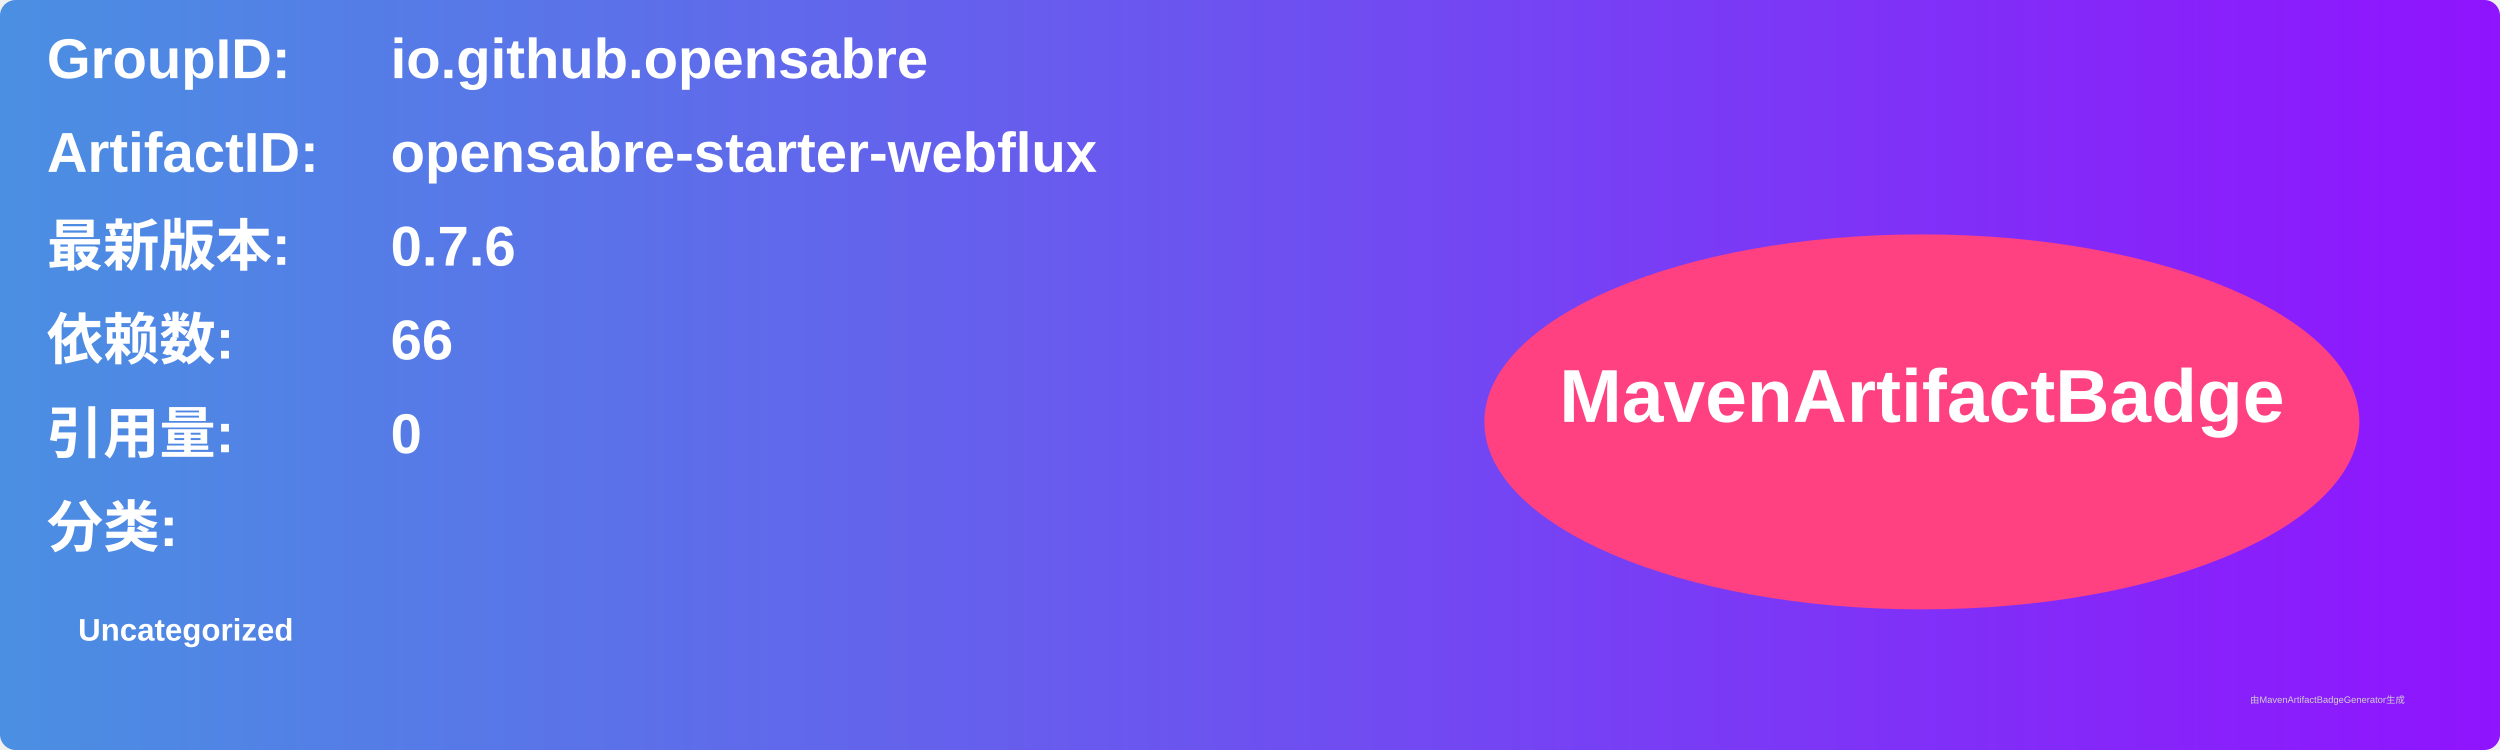
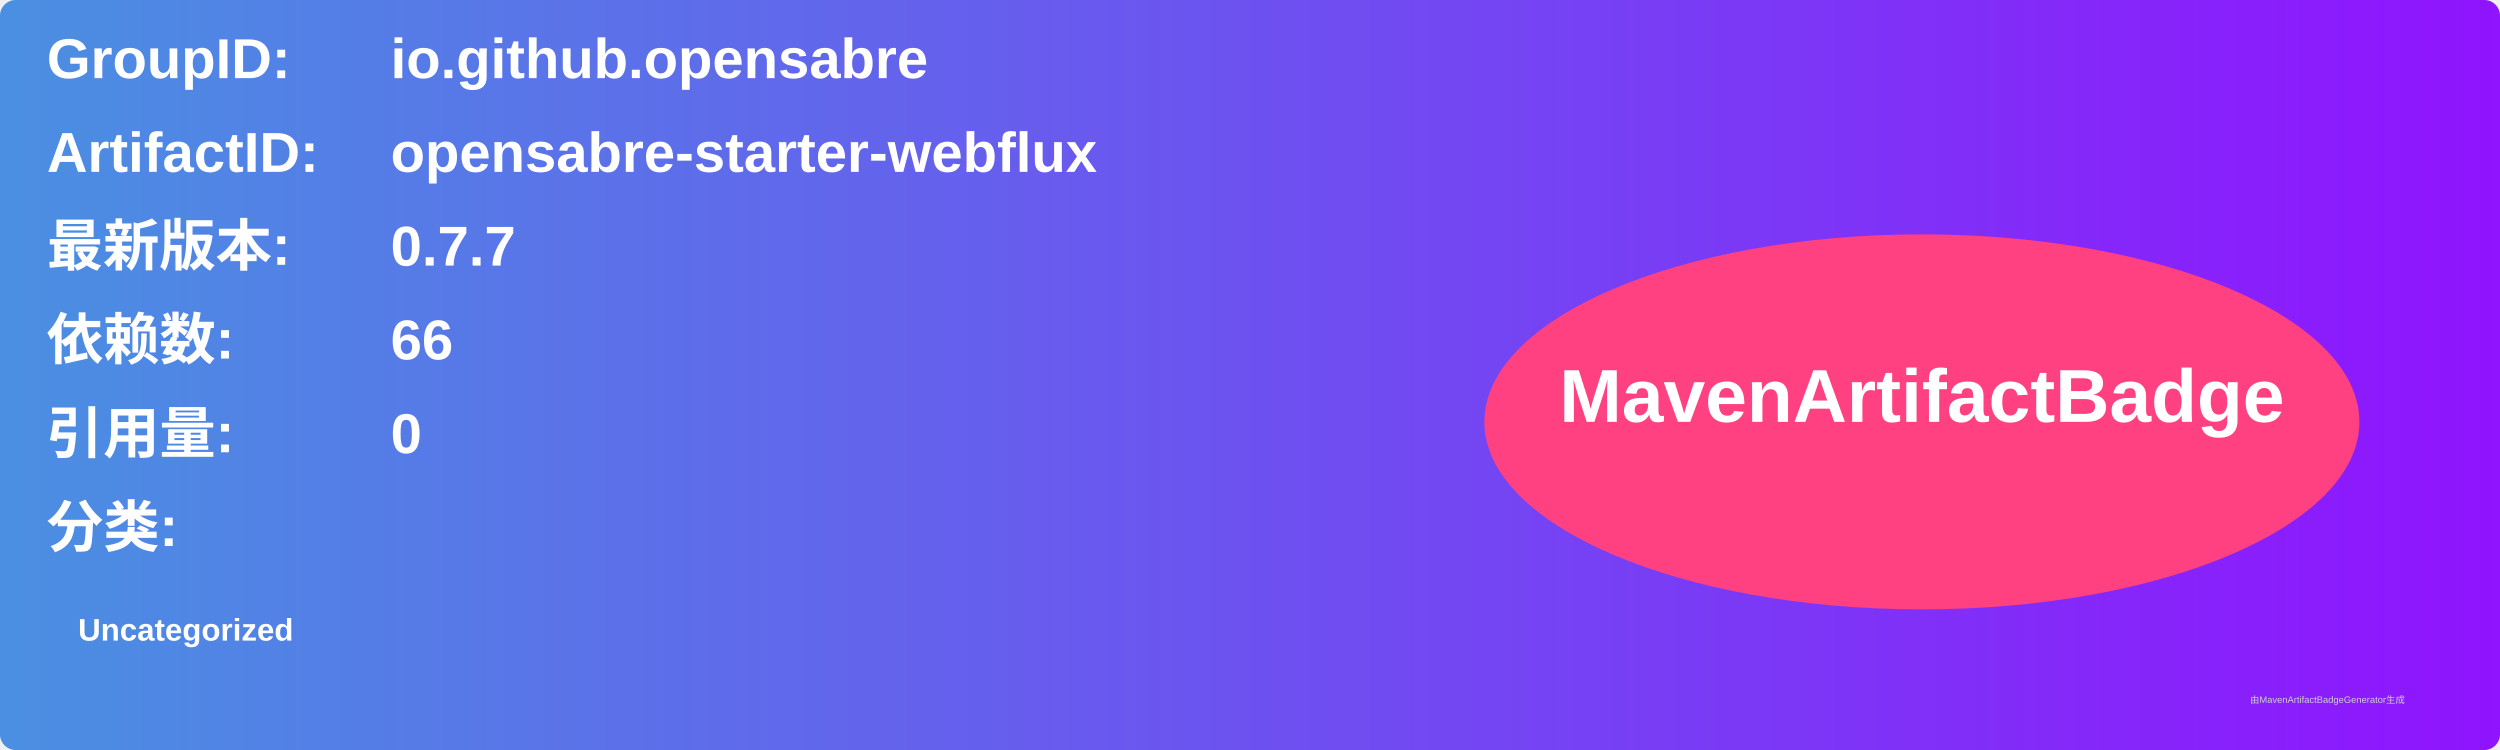
<svg xmlns="http://www.w3.org/2000/svg" width="800" height="240" viewBox="0 0 800 240">
  <linearGradient id="grad" x1="0%" y1="0%" x2="100%" y2="0%">
    <stop offset="0%" stop-color="#4a90e2" />
    <stop offset="100%" stop-color="#9013fe" />
  </linearGradient>
  <rect width="100%" height="100%" rx="5" ry="5" fill="url(#grad)" />
  <g transform="translate(15, 15)">
    <text x="0" y="10" font-family="Arial" font-size="18" fill="white" font-weight="bold" width="260">GroupID:</text>
    <text x="110" y="10" font-family="Arial" font-size="18" fill="white" font-weight="bold" width="460">io.github.opensabre</text>
    <text x="0" y="40" font-family="Arial" font-size="18" fill="white" font-weight="bold" width="260">ArtifactID:</text>
    <text x="110" y="40" font-family="Arial" font-size="18" fill="white" font-weight="bold" width="460">opensabre-starter-webflux</text>
    <text x="0" y="70" font-family="Arial" font-size="18" fill="white" font-weight="bold">最新版本:</text>
    <text x="110" y="70" font-family="Arial" font-size="18" fill="white" font-weight="bold">
-       <tspan font-weight="bold">0.7.6</tspan>
+       <tspan font-weight="bold">0.7.7</tspan>
    </text>
    <text x="0" y="100" font-family="Arial" font-size="18" fill="white" font-weight="bold">依赖数: </text>
    <text x="110" y="100" font-family="Arial" font-size="18" fill="white">
      <tspan font-weight="bold">66</tspan>
    </text>
    <text x="0" y="130" font-family="Arial" font-size="18" fill="white" font-weight="bold">引用量: </text>
    <text x="110" y="130" font-family="Arial" font-size="18" fill="white">
      <tspan font-weight="bold">0</tspan>
    </text>
    <text x="0" y="160" font-family="Arial" font-size="18" fill="white" font-weight="bold">分类:</text>
    <text x="10" y="190" font-family="Arial" font-size="10" fill="white">
      <tspan font-weight="bold">Uncategorized</tspan>
    </text>
    <ellipse cx="600" cy="120" rx="140" ry="60" fill="#ff4081" />
    <text x="600" y="120" text-anchor="middle" font-family="Arial" font-size="24" fill="white" font-weight="bold">MavenArtifactBadge</text>
  </g>
  <text x="720" y="225" font-family="Arial" font-size="3" fill="#d0d0d0">由MavenArtifactBadgeGenerator生成</text>
</svg>
